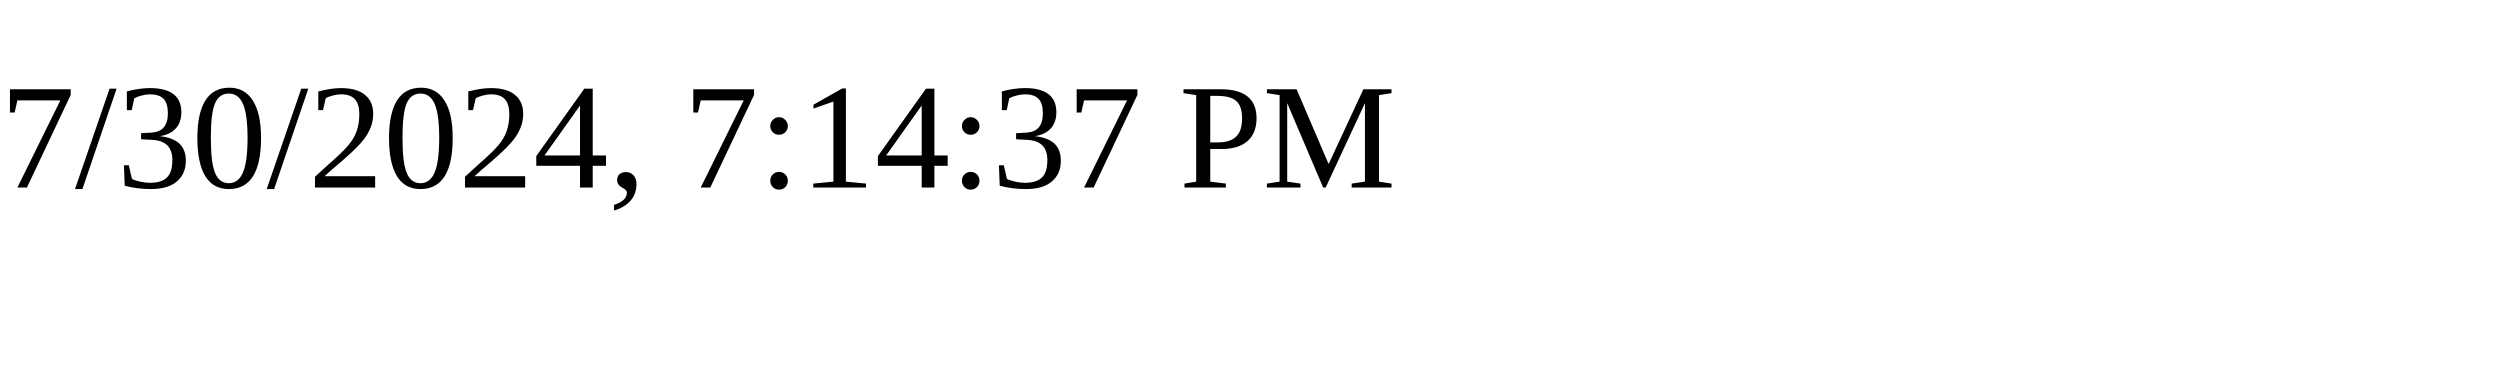
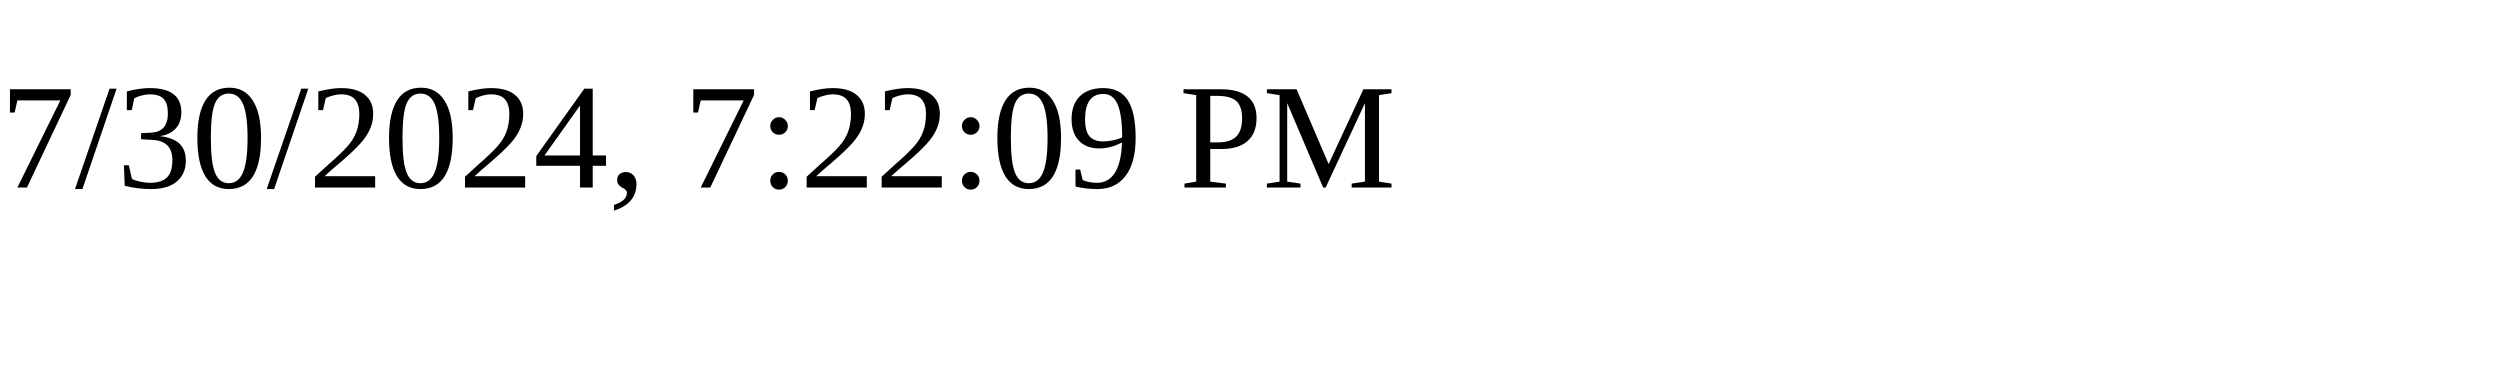
<svg xmlns="http://www.w3.org/2000/svg" height="30" width="200">
-   <text x="0" y="15">7/30/2024, 7:14:37 PM</text>
+   <text x="0" y="15">7/30/2024, 7:22:09 PM</text>
</svg>
